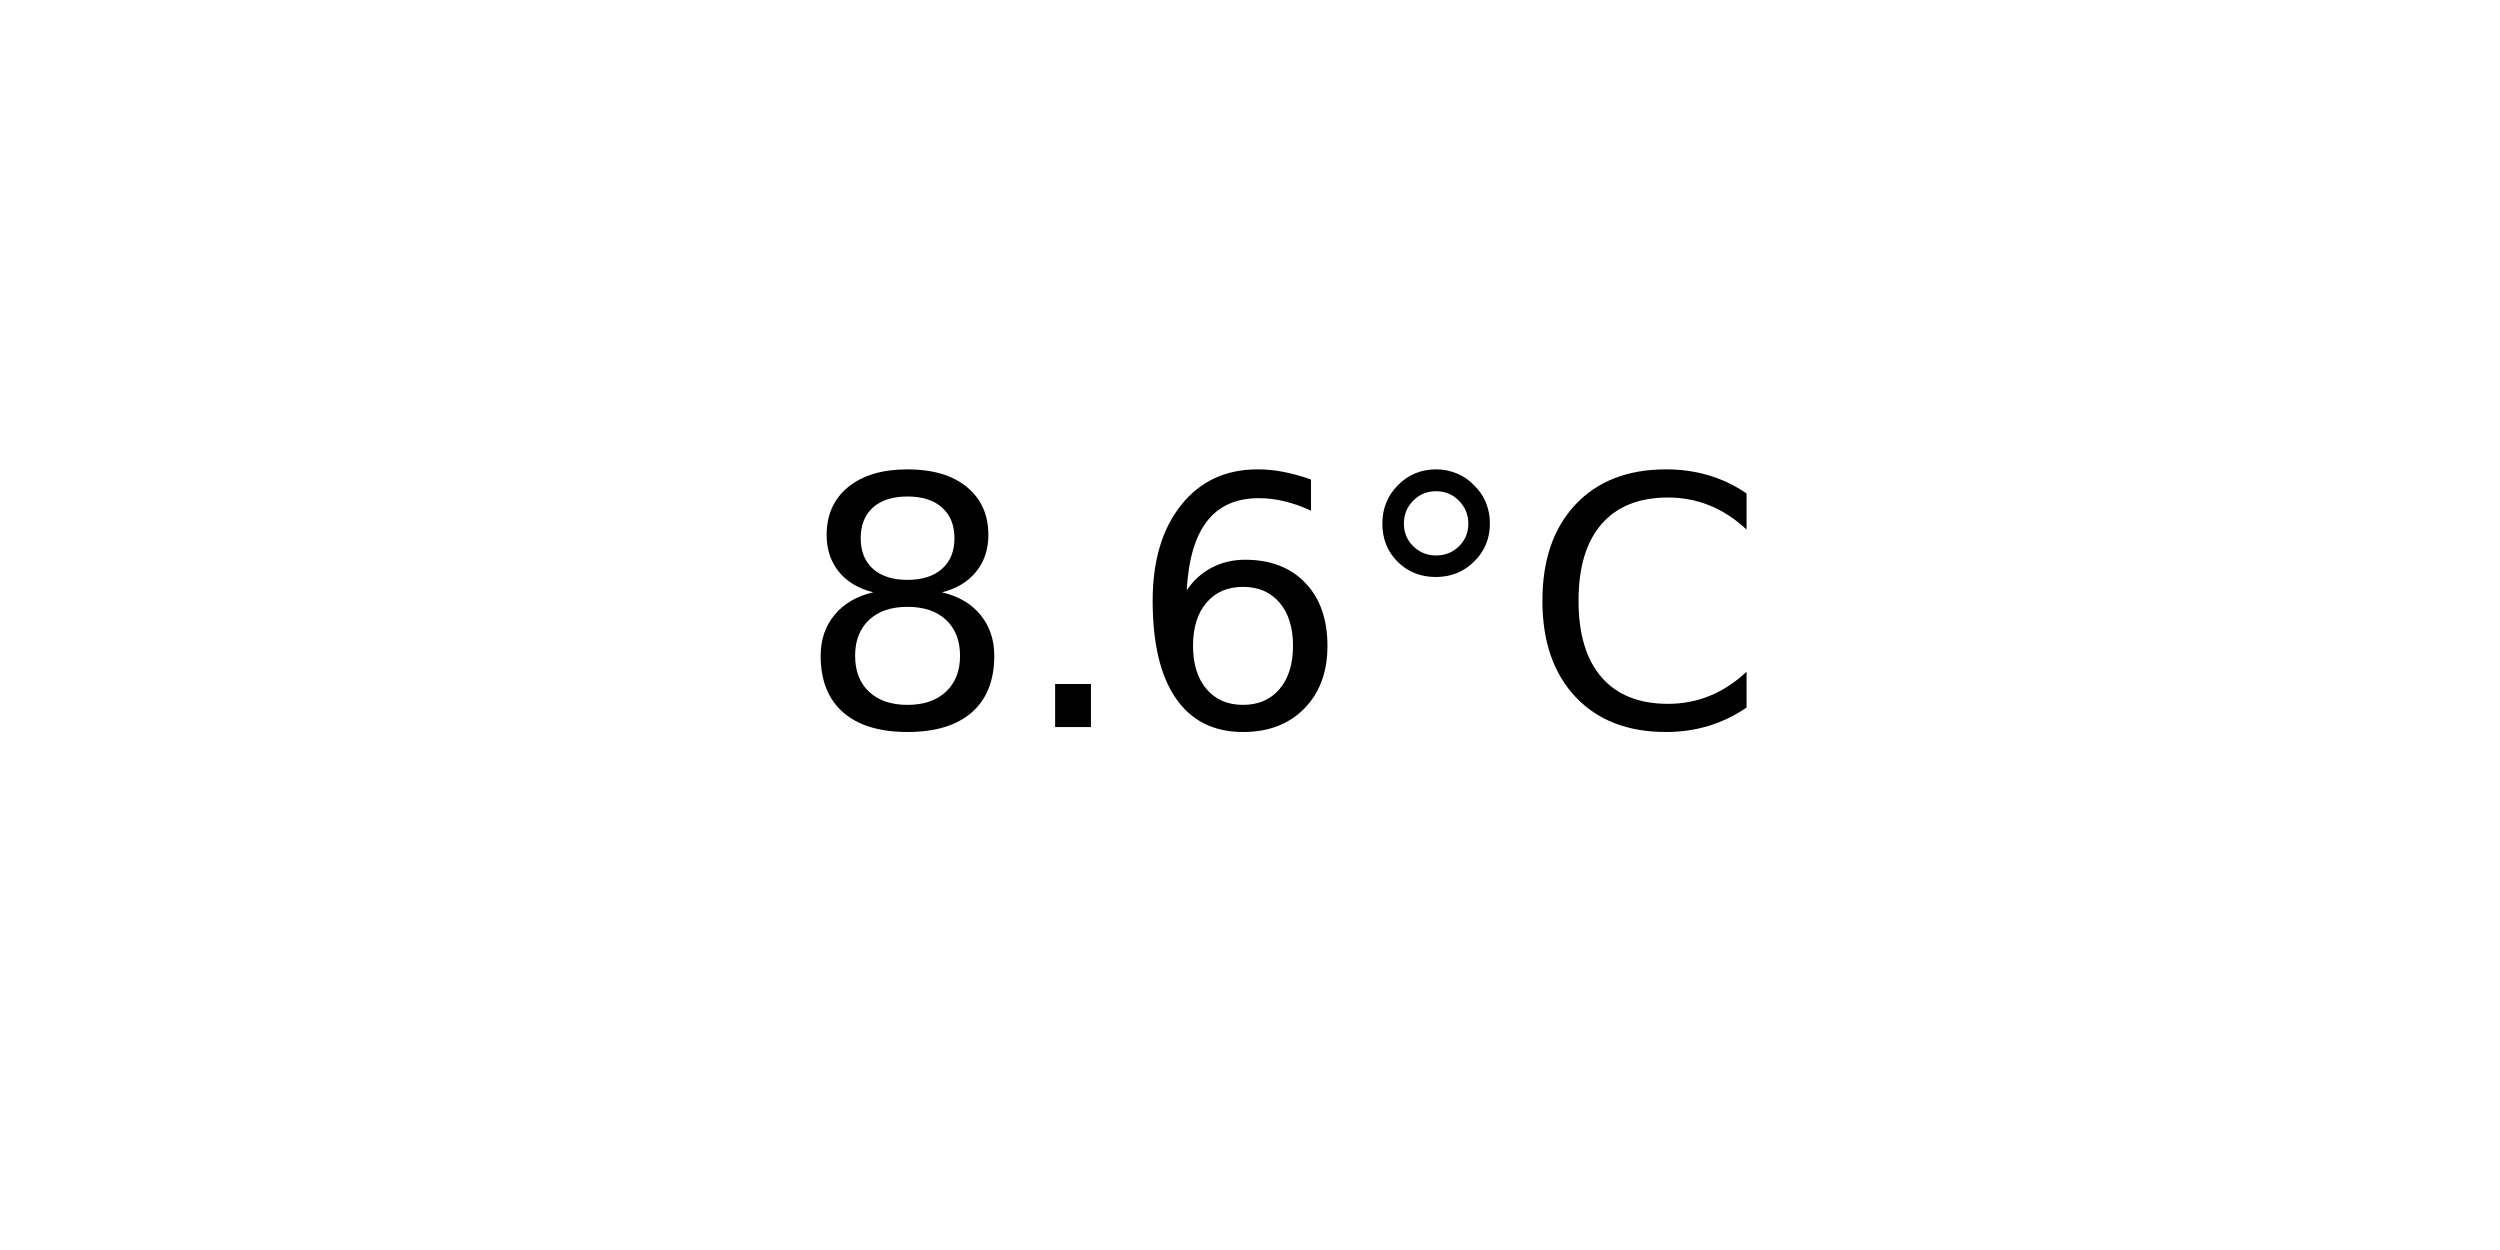
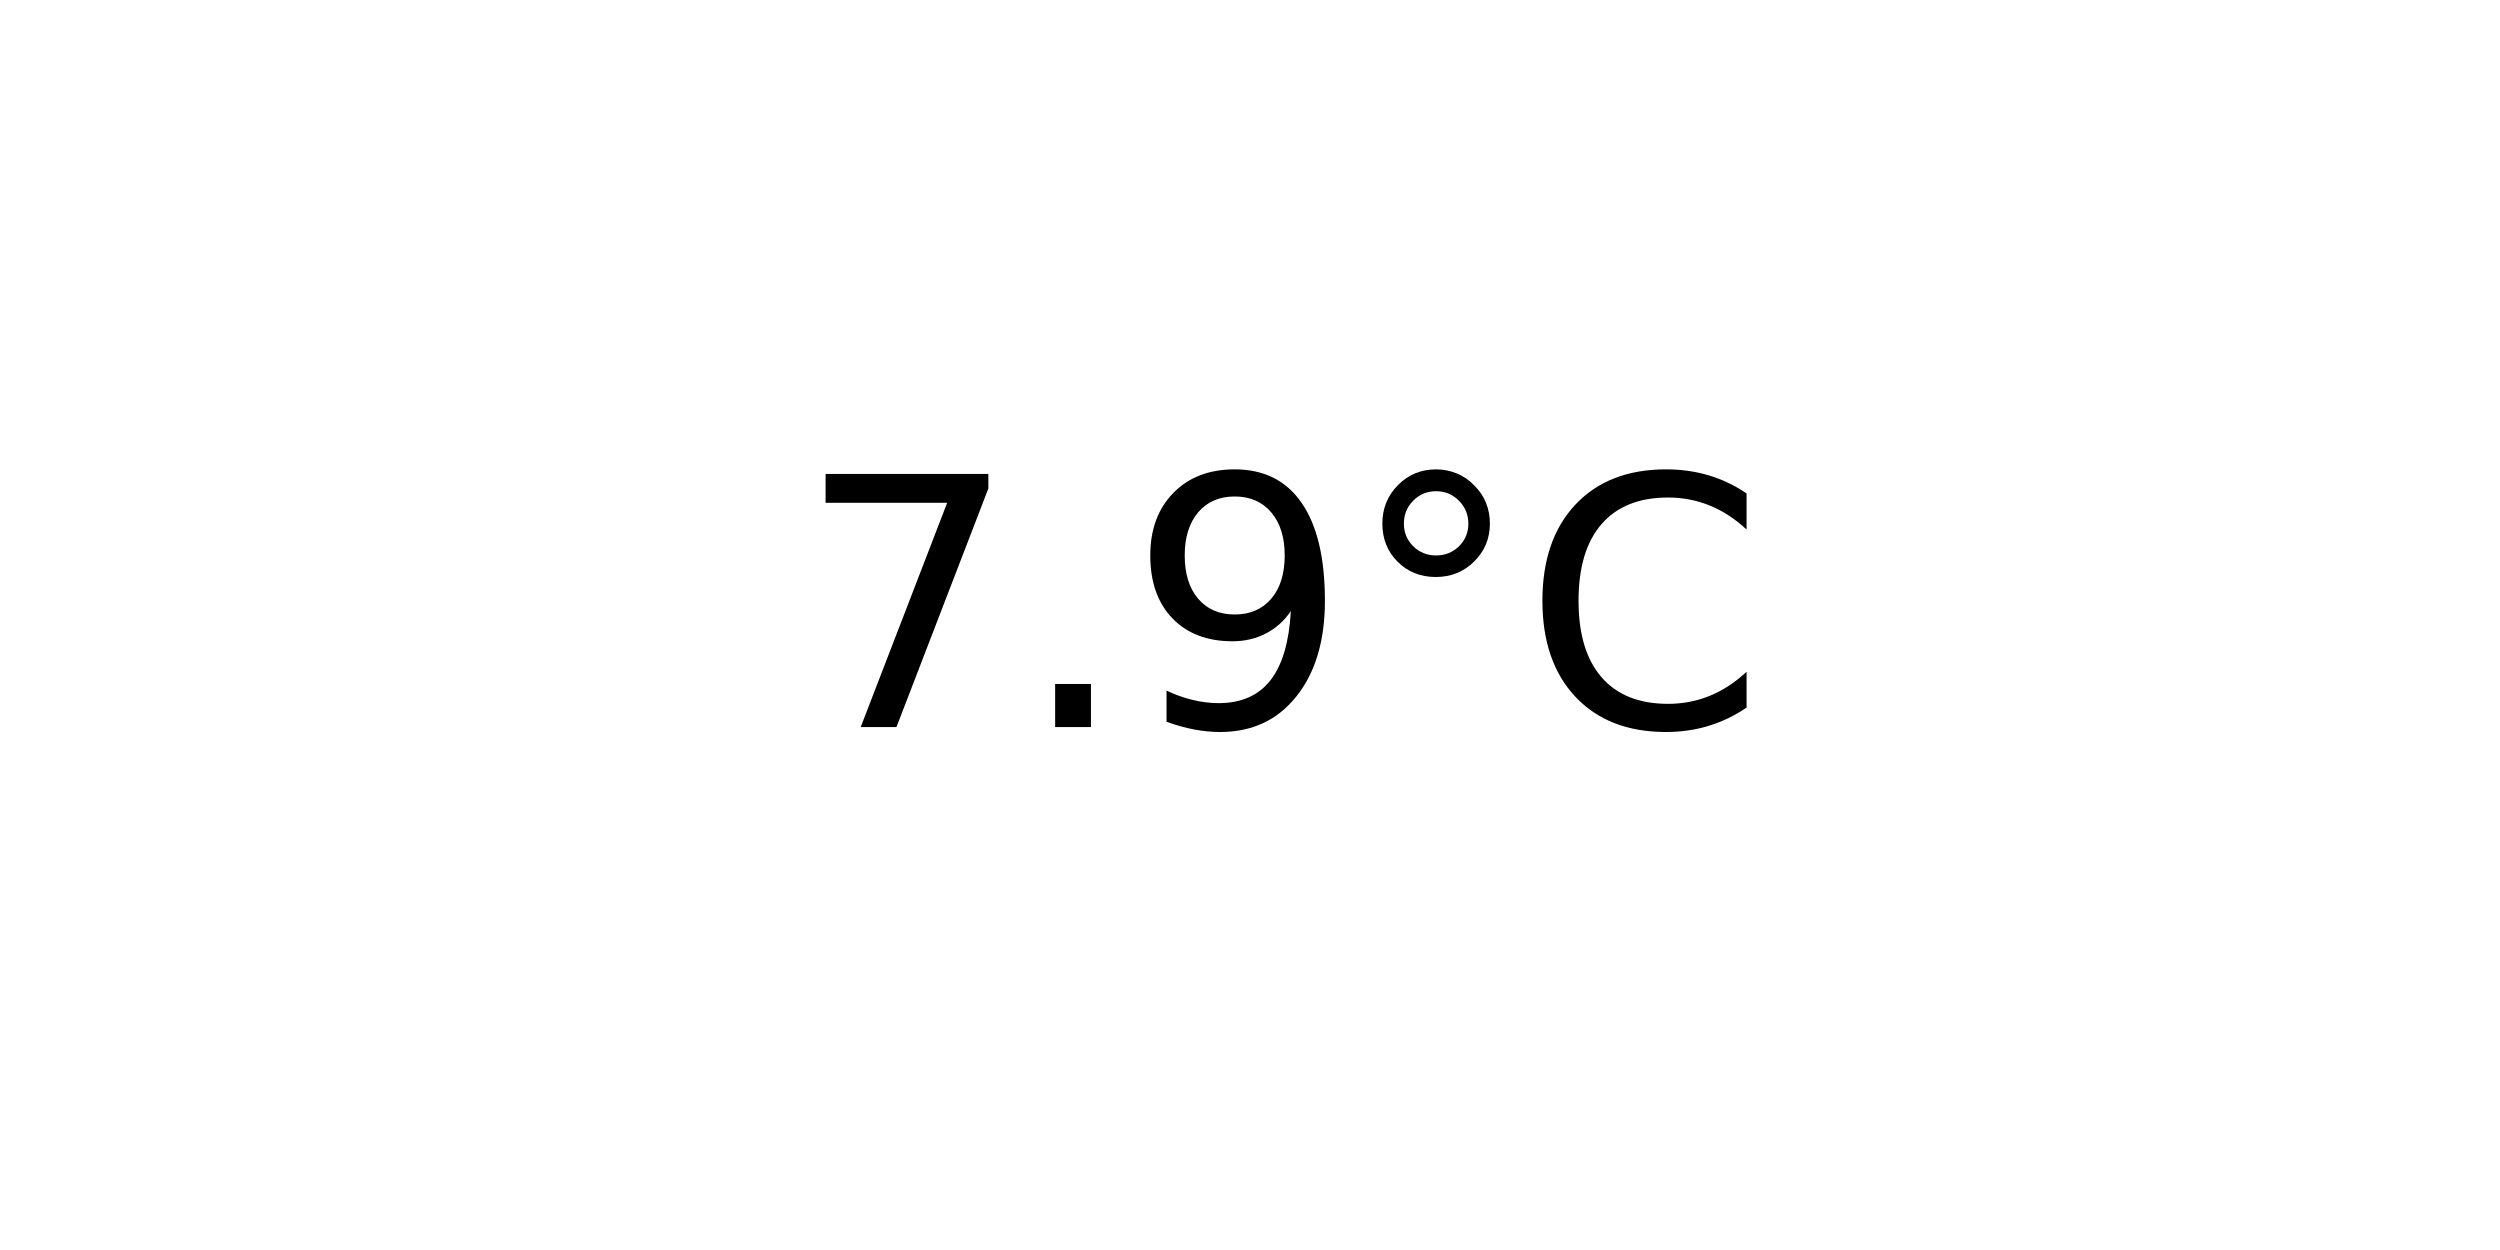
<svg xmlns="http://www.w3.org/2000/svg" xmlns:xlink="http://www.w3.org/1999/xlink" width="72pt" height="36pt" viewBox="0 0 72 36" version="1.1">
  <defs>
    <style type="text/css">*{stroke-linejoin: round; stroke-linecap: butt}</style>
  </defs>
  <g id="figure_1">
    <g id="axes_1">
      <g id="text_1">
        <g transform="translate(22.95703 20.93937) scale(0.1 -0.1)">
          <defs>
-             <path id="DejaVuSans-38" d="M 2034 2216  Q 1584 2216 1326 1975  Q 1069 1734 1069 1313  Q 1069 891 1326 650  Q 1584 409 2034 409  Q 2484 409 2743 651  Q 3003 894 3003 1313  Q 3003 1734 2745 1975  Q 2488 2216 2034 2216  z M 1403 2484  Q 997 2584 770 2862  Q 544 3141 544 3541  Q 544 4100 942 4425  Q 1341 4750 2034 4750  Q 2731 4750 3128 4425  Q 3525 4100 3525 3541  Q 3525 3141 3298 2862  Q 3072 2584 2669 2484  Q 3125 2378 3379 2068  Q 3634 1759 3634 1313  Q 3634 634 3220 271  Q 2806 -91 2034 -91  Q 1263 -91 848 271  Q 434 634 434 1313  Q 434 1759 690 2068  Q 947 2378 1403 2484  z M 1172 3481  Q 1172 3119 1398 2916  Q 1625 2713 2034 2713  Q 2441 2713 2670 2916  Q 2900 3119 2900 3481  Q 2900 3844 2670 4047  Q 2441 4250 2034 4250  Q 1625 4250 1398 4047  Q 1172 3844 1172 3481  z " transform="scale(0.015625)" />
+             <path id="DejaVuSans-37" d="M 525 4666  L 3525 4666  L 3525 4397  L 1831 0  L 1172 0  L 2766 4134  L 525 4134  L 525 4666  z " transform="scale(0.015625)" />
            <path id="DejaVuSans-2e" d="M 684 794  L 1344 794  L 1344 0  L 684 0  L 684 794  z " transform="scale(0.015625)" />
-             <path id="DejaVuSans-36" d="M 2113 2584  Q 1688 2584 1439 2293  Q 1191 2003 1191 1497  Q 1191 994 1439 701  Q 1688 409 2113 409  Q 2538 409 2786 701  Q 3034 994 3034 1497  Q 3034 2003 2786 2293  Q 2538 2584 2113 2584  z M 3366 4563  L 3366 3988  Q 3128 4100 2886 4159  Q 2644 4219 2406 4219  Q 1781 4219 1451 3797  Q 1122 3375 1075 2522  Q 1259 2794 1537 2939  Q 1816 3084 2150 3084  Q 2853 3084 3261 2657  Q 3669 2231 3669 1497  Q 3669 778 3244 343  Q 2819 -91 2113 -91  Q 1303 -91 875 529  Q 447 1150 447 2328  Q 447 3434 972 4092  Q 1497 4750 2381 4750  Q 2619 4750 2861 4703  Q 3103 4656 3366 4563  z " transform="scale(0.015625)" />
+             <path id="DejaVuSans-39" d="M 703 97  L 703 672  Q 941 559 1184 500  Q 1428 441 1663 441  Q 2288 441 2617 861  Q 2947 1281 2994 2138  Q 2813 1869 2534 1725  Q 2256 1581 1919 1581  Q 1219 1581 811 2004  Q 403 2428 403 3163  Q 403 3881 828 4315  Q 1253 4750 1959 4750  Q 2769 4750 3195 4129  Q 3622 3509 3622 2328  Q 3622 1225 3098 567  Q 2575 -91 1691 -91  Q 1453 -91 1209 -44  Q 966 3 703 97  z M 1959 2075  Q 2384 2075 2632 2365  Q 2881 2656 2881 3163  Q 2881 3666 2632 3958  Q 2384 4250 1959 4250  Q 1534 4250 1286 3958  Q 1038 3666 1038 3163  Q 1038 2656 1286 2365  Q 1534 2075 1959 2075  z " transform="scale(0.015625)" />
            <path id="DejaVuSans-b0" d="M 1600 4347  Q 1350 4347 1178 4173  Q 1006 4000 1006 3750  Q 1006 3503 1178 3333  Q 1350 3163 1600 3163  Q 1850 3163 2022 3333  Q 2194 3503 2194 3750  Q 2194 3997 2020 4172  Q 1847 4347 1600 4347  z M 1600 4750  Q 1800 4750 1984 4673  Q 2169 4597 2303 4453  Q 2447 4313 2519 4134  Q 2591 3956 2591 3750  Q 2591 3338 2302 3052  Q 2013 2766 1594 2766  Q 1172 2766 890 3047  Q 609 3328 609 3750  Q 609 4169 896 4459  Q 1184 4750 1600 4750  z " transform="scale(0.015625)" />
            <path id="DejaVuSans-43" d="M 4122 4306  L 4122 3641  Q 3803 3938 3442 4084  Q 3081 4231 2675 4231  Q 1875 4231 1450 3742  Q 1025 3253 1025 2328  Q 1025 1406 1450 917  Q 1875 428 2675 428  Q 3081 428 3442 575  Q 3803 722 4122 1019  L 4122 359  Q 3791 134 3420 21  Q 3050 -91 2638 -91  Q 1578 -91 968 557  Q 359 1206 359 2328  Q 359 3453 968 4101  Q 1578 4750 2638 4750  Q 3056 4750 3426 4639  Q 3797 4528 4122 4306  z " transform="scale(0.015625)" />
          </defs>
-           <use xlink:href="#DejaVuSans-38" />
+           <use xlink:href="#DejaVuSans-37" />
          <use xlink:href="#DejaVuSans-2e" x="63.623" />
-           <use xlink:href="#DejaVuSans-36" x="95.41" />
+           <use xlink:href="#DejaVuSans-39" x="95.41" />
          <use xlink:href="#DejaVuSans-b0" x="159.033" />
          <use xlink:href="#DejaVuSans-43" x="209.033" />
        </g>
      </g>
    </g>
  </g>
</svg>
